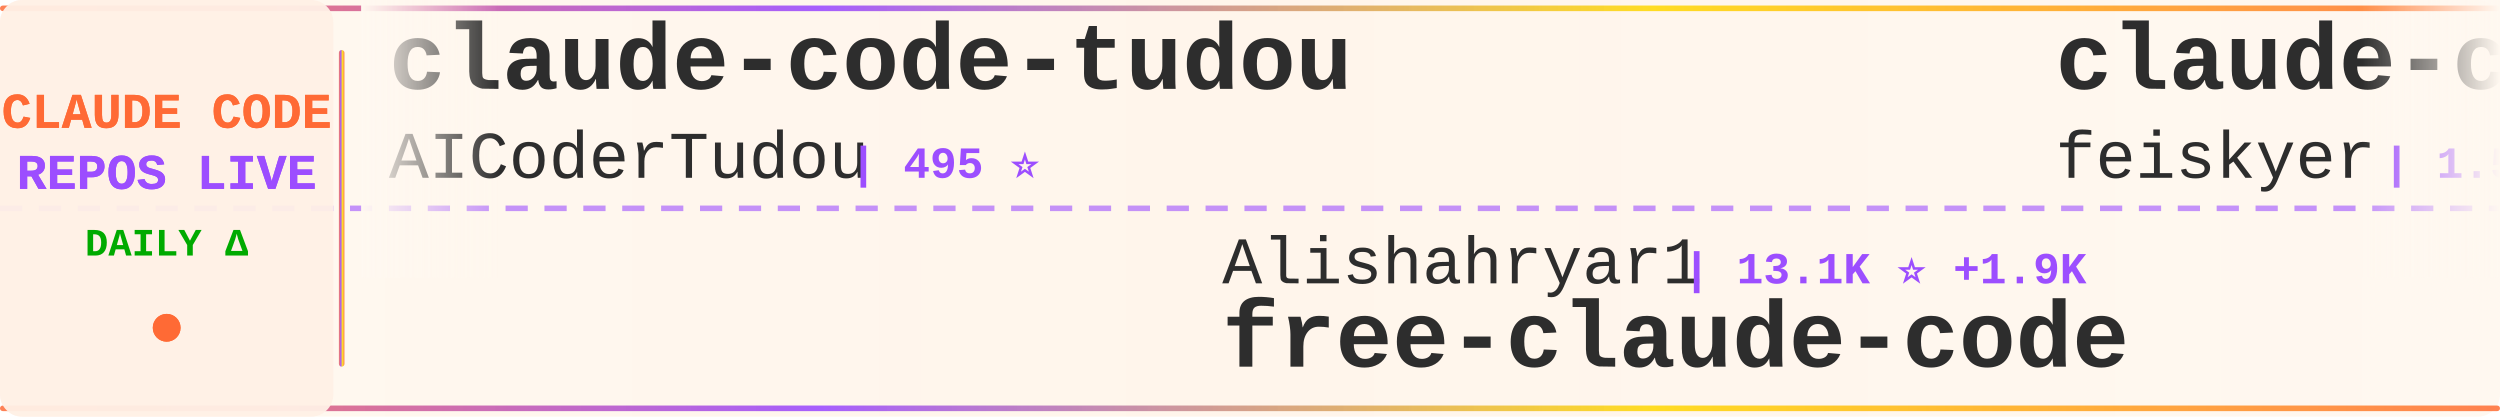
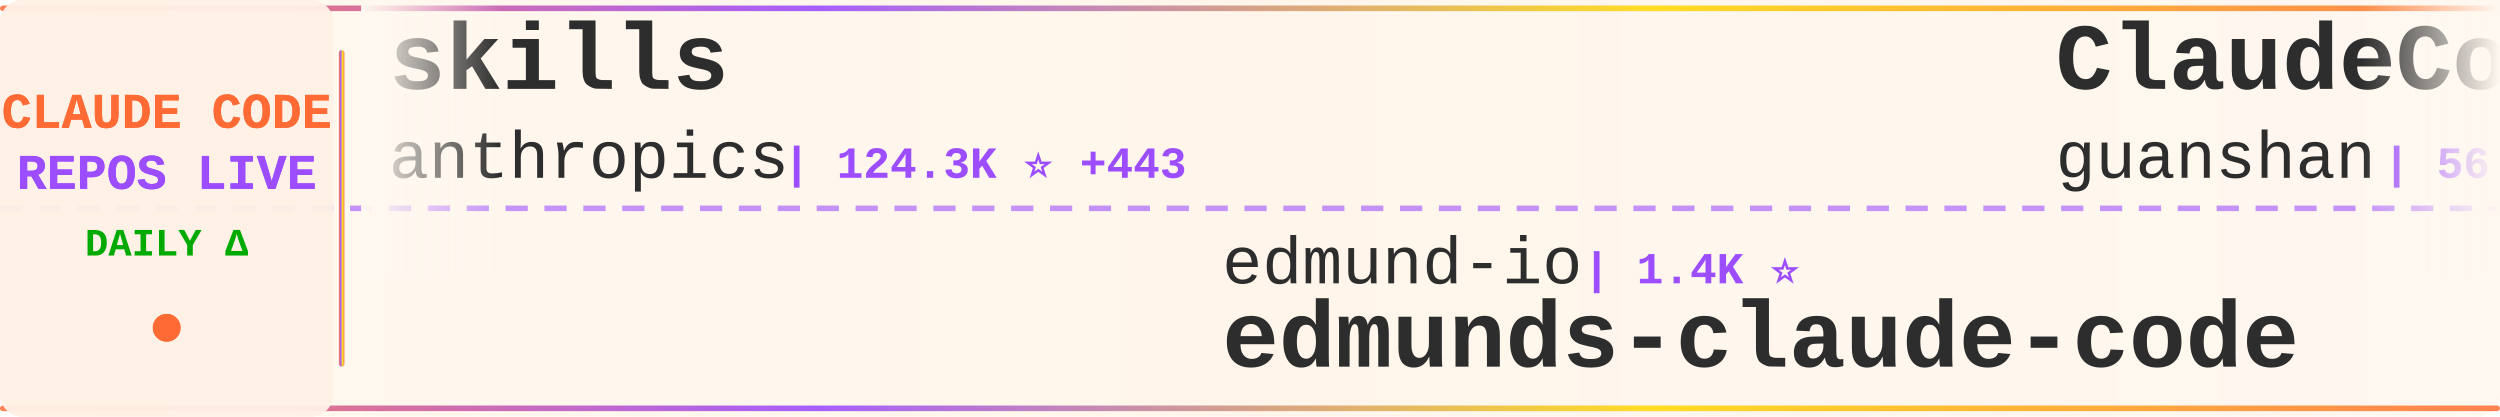
<svg xmlns="http://www.w3.org/2000/svg" width="900" height="150">
  <defs>
    <linearGradient id="tickerBg" x1="0%" y1="0%" x2="100%" y2="0%">
      <stop offset="0%" style="stop-color:#fff8f0;stop-opacity:0.98" />
      <stop offset="50%" style="stop-color:#fff5eb;stop-opacity:1" />
      <stop offset="100%" style="stop-color:#fff8f0;stop-opacity:0.98" />
    </linearGradient>
    <linearGradient id="borderGrad" x1="0%" y1="0%" x2="100%" y2="0%">
      <stop offset="0%" style="stop-color:#FF6B35;stop-opacity:0.85">
        <animate attributeName="stop-opacity" values="0.85;1;0.85" dur="2s" repeatCount="indefinite" />
      </stop>
      <stop offset="33%" style="stop-color:#9C4EFF;stop-opacity:0.9">
        <animate attributeName="stop-opacity" values="0.9;1;0.9" dur="2.2s" repeatCount="indefinite" />
      </stop>
      <stop offset="66%" style="stop-color:#FFD700;stop-opacity:0.85">
        <animate attributeName="stop-opacity" values="0.85;1;0.85" dur="1.8s" repeatCount="indefinite" />
      </stop>
      <stop offset="100%" style="stop-color:#FF6B35;stop-opacity:0.85">
        <animate attributeName="stop-opacity" values="0.85;1;0.85" dur="2s" repeatCount="indefinite" />
      </stop>
    </linearGradient>
    <filter id="textGlow">
      <feGaussianBlur stdDeviation="0.15" result="coloredBlur" />
      <feMerge>
        <feMergeNode in="coloredBlur" />
        <feMergeNode in="SourceGraphic" />
      </feMerge>
    </filter>
    <filter id="metricGlow">
      <feGaussianBlur stdDeviation="0.2" result="coloredBlur" />
      <feMerge>
        <feMergeNode in="coloredBlur" />
        <feMergeNode in="SourceGraphic" />
      </feMerge>
    </filter>
    <linearGradient id="leftFade" x1="0%" y1="0%" x2="100%" y2="0%">
      <stop offset="0%" style="stop-color:#fff8f0;stop-opacity:1" />
      <stop offset="100%" style="stop-color:#fff8f0;stop-opacity:0" />
    </linearGradient>
    <linearGradient id="rightFade" x1="0%" y1="0%" x2="100%" y2="0%">
      <stop offset="0%" style="stop-color:#fff8f0;stop-opacity:0" />
      <stop offset="100%" style="stop-color:#fff8f0;stop-opacity:1" />
    </linearGradient>
  </defs>
  <rect width="900" height="150" fill="url(#tickerBg)" rx="8" />
  <rect x="0" y="2" width="900" height="2" fill="url(#borderGrad)" rx="1" />
  <rect x="0" y="146" width="900" height="2" fill="url(#borderGrad)" rx="1" />
  <line x1="0" y1="75" x2="900" y2="75" stroke="#9C4EFF" stroke-width="2" stroke-dasharray="8 6" opacity="0.6" />
  <rect x="0" y="0" width="120" height="150" fill="#fff0e6" opacity="0.95" rx="8" />
  <text x="60" y="46" font-family="'Courier New', monospace" font-size="18" font-weight="bold" fill="#FF6B35" text-anchor="middle" filter="url(#textGlow)">
    CLAUDE CODE
  </text>
  <text x="60" y="68" font-family="'Courier New', monospace" font-size="18" font-weight="bold" fill="#9C4EFF" text-anchor="middle" filter="url(#textGlow)">
    REPOS LIVE
  </text>
  <text x="60" y="92" font-family="'Courier New', monospace" font-size="14" font-weight="bold" fill="#00aa00" text-anchor="middle">
    DAILY Δ
  </text>
  <circle cx="60" cy="118" r="5" fill="#FF6B35" filter="url(#metricGlow)">
    <animate attributeName="r" values="4;6;4" dur="1.5s" repeatCount="indefinite" />
    <animate attributeName="opacity" values="0.6;1;0.6" dur="1.5s" repeatCount="indefinite" />
  </circle>
  <rect x="122" y="18" width="2" height="114" fill="url(#borderGrad)" rx="1" />
  <clipPath id="tickerClip">
    <rect x="130" y="0" width="770" height="150" />
  </clipPath>
  <g clip-path="url(#tickerClip)">
    <g id="tickerItems">
      <animateTransform attributeName="transform" attributeType="XML" type="translate" from="0 0" to="-3000 0" dur="54s" repeatCount="indefinite" />
      <g transform="translate(0, 0)">
-         <text x="140" y="32" font-family="'Courier New', monospace" font-size="34" font-weight="bold" fill="#2d2d2d">claude-code-tudou</text>
-         <text x="140" y="64" font-family="'Courier New', monospace" font-size="24" font-weight="normal" fill="#2d2d2d" opacity="1.0">AICoderTudou</text>
-         <text x="306" y="64" font-family="'Courier New', monospace" font-size="16" font-weight="bold" fill="#9C4EFF"> | 495 ⭐</text>
+         <text x="140" y="32" font-family="'Courier New', monospace" font-size="34" font-weight="bold" fill="#2d2d2d">skills</text>
+         <text x="140" y="64" font-family="'Courier New', monospace" font-size="24" font-weight="normal" fill="#2d2d2d" opacity="1.0">anthropics</text>
+         <text x="282" y="64" font-family="'Courier New', monospace" font-size="16" font-weight="bold" fill="#9C4EFF"> | 124.3K ⭐ +443</text>
      </g>
      <g transform="translate(300, 0)">
-         <text x="140" y="102" font-family="'Courier New', monospace" font-size="24" font-weight="normal" fill="#2d2d2d" opacity="1.0">Alishahryar1</text>
-         <text x="306" y="102" font-family="'Courier New', monospace" font-size="16" font-weight="bold" fill="#9C4EFF"> | 13.1K ⭐ +1.9K</text>
-         <text x="140" y="132" font-family="'Courier New', monospace" font-size="34" font-weight="bold" fill="#2d2d2d">free-claude-code</text>
+         <text x="140" y="102" font-family="'Courier New', monospace" font-size="24" font-weight="normal" fill="#2d2d2d" opacity="1.0">edmund-io</text>
+         <text x="270" y="102" font-family="'Courier New', monospace" font-size="16" font-weight="bold" fill="#9C4EFF"> | 1.4K ⭐</text>
+         <text x="140" y="132" font-family="'Courier New', monospace" font-size="34" font-weight="bold" fill="#2d2d2d">edmunds-claude-code</text>
      </g>
      <g transform="translate(600, 0)">
-         <text x="140" y="32" font-family="'Courier New', monospace" font-size="34" font-weight="bold" fill="#2d2d2d">claude-code-settings</text>
-         <text x="140" y="64" font-family="'Courier New', monospace" font-size="24" font-weight="normal" fill="#2d2d2d" opacity="1.0">feiskyer</text>
-         <text x="258" y="64" font-family="'Courier New', monospace" font-size="16" font-weight="bold" fill="#9C4EFF"> | 1.5K ⭐ +4</text>
+         <text x="140" y="32" font-family="'Courier New', monospace" font-size="34" font-weight="bold" fill="#2d2d2d">ClaudeCode</text>
+         <text x="140" y="64" font-family="'Courier New', monospace" font-size="24" font-weight="normal" fill="#2d2d2d" opacity="1.0">guanshan</text>
+         <text x="258" y="64" font-family="'Courier New', monospace" font-size="16" font-weight="bold" fill="#9C4EFF"> | 56 ⭐</text>
      </g>
      <g transform="translate(900, 0)">
-         <text x="140" y="102" font-family="'Courier New', monospace" font-size="24" font-weight="normal" fill="#2d2d2d" opacity="1.0">pengchengneo</text>
-         <text x="306" y="102" font-family="'Courier New', monospace" font-size="16" font-weight="bold" fill="#9C4EFF"> | 1.2K ⭐ +7</text>
-         <text x="140" y="132" font-family="'Courier New', monospace" font-size="34" font-weight="bold" fill="#2d2d2d">Claude-Code</text>
+         <text x="140" y="102" font-family="'Courier New', monospace" font-size="24" font-weight="normal" fill="#2d2d2d" opacity="1.0">FlorianBruniaux</text>
+         <text x="342" y="102" font-family="'Courier New', monospace" font-size="16" font-weight="bold" fill="#9C4EFF"> | 4.0K ⭐ +25</text>
+         <text x="140" y="132" font-family="'Courier New', monospace" font-size="34" font-weight="bold" fill="#2d2d2d">claude-code-ultimate-gui...</text>
      </g>
      <g transform="translate(1200, 0)">
-         <text x="140" y="32" font-family="'Courier New', monospace" font-size="34" font-weight="bold" fill="#2d2d2d">claude-code-source</text>
-         <text x="140" y="64" font-family="'Courier New', monospace" font-size="24" font-weight="normal" fill="#2d2d2d" opacity="1.0">hangsman</text>
-         <text x="258" y="64" font-family="'Courier New', monospace" font-size="16" font-weight="bold" fill="#9C4EFF"> | 760 ⭐ +1</text>
+         <text x="140" y="32" font-family="'Courier New', monospace" font-size="34" font-weight="bold" fill="#2d2d2d">claude-task-master</text>
+         <text x="140" y="64" font-family="'Courier New', monospace" font-size="24" font-weight="normal" fill="#2d2d2d" opacity="1.0">eyaltoledano</text>
+         <text x="306" y="64" font-family="'Courier New', monospace" font-size="16" font-weight="bold" fill="#9C4EFF"> | 26.9K ⭐ +40</text>
      </g>
      <g transform="translate(1500, 0)">
-         <text x="140" y="102" font-family="'Courier New', monospace" font-size="24" font-weight="normal" fill="#2d2d2d" opacity="1.0">Hyper66666</text>
-         <text x="282" y="102" font-family="'Courier New', monospace" font-size="16" font-weight="bold" fill="#9C4EFF"> | 213 ⭐</text>
-         <text x="140" y="132" font-family="'Courier New', monospace" font-size="34" font-weight="bold" fill="#2d2d2d">claude-code-sourcemap</text>
+         <text x="140" y="102" font-family="'Courier New', monospace" font-size="24" font-weight="normal" fill="#2d2d2d" opacity="1.0">carlvellotti</text>
+         <text x="306" y="102" font-family="'Courier New', monospace" font-size="16" font-weight="bold" fill="#9C4EFF"> | 1.9K ⭐ +3</text>
+         <text x="140" y="132" font-family="'Courier New', monospace" font-size="34" font-weight="bold" fill="#2d2d2d">claude-code-pm-course</text>
      </g>
      <g transform="translate(1800, 0)">
-         <text x="140" y="32" font-family="'Courier New', monospace" font-size="34" font-weight="bold" fill="#2d2d2d">claude-howto</text>
-         <text x="140" y="64" font-family="'Courier New', monospace" font-size="24" font-weight="normal" fill="#2d2d2d" opacity="1.0">luongnv89</text>
-         <text x="270" y="64" font-family="'Courier New', monospace" font-size="16" font-weight="bold" fill="#9C4EFF"> | 29.1K ⭐ +250</text>
+         <text x="140" y="32" font-family="'Courier New', monospace" font-size="34" font-weight="bold" fill="#2d2d2d">claude-code-sourcemap</text>
+         <text x="140" y="64" font-family="'Courier New', monospace" font-size="24" font-weight="normal" fill="#2d2d2d" opacity="1.0">Hyper66666</text>
+         <text x="282" y="64" font-family="'Courier New', monospace" font-size="16" font-weight="bold" fill="#9C4EFF"> | 213 ⭐</text>
      </g>
      <g transform="translate(2100, 0)">
-         <text x="140" y="102" font-family="'Courier New', monospace" font-size="24" font-weight="normal" fill="#2d2d2d" opacity="1.0">ghuntley</text>
-         <text x="258" y="102" font-family="'Courier New', monospace" font-size="16" font-weight="bold" fill="#9C4EFF"> | 973 ⭐</text>
-         <text x="140" y="132" font-family="'Courier New', monospace" font-size="34" font-weight="bold" fill="#2d2d2d">claude-code-source-code-...</text>
+         <text x="140" y="102" font-family="'Courier New', monospace" font-size="24" font-weight="normal" fill="#2d2d2d" opacity="1.0">Yeachan-Heo</text>
+         <text x="294" y="102" font-family="'Courier New', monospace" font-size="16" font-weight="bold" fill="#9C4EFF"> | 31.4K ⭐ +154</text>
+         <text x="140" y="132" font-family="'Courier New', monospace" font-size="34" font-weight="bold" fill="#2d2d2d">oh-my-claudecode</text>
      </g>
      <g transform="translate(2400, 0)">
-         <text x="140" y="32" font-family="'Courier New', monospace" font-size="34" font-weight="bold" fill="#2d2d2d">collection-claude-code-s...</text>
-         <text x="140" y="64" font-family="'Courier New', monospace" font-size="24" font-weight="normal" fill="#2d2d2d" opacity="1.0">chauncygu</text>
-         <text x="270" y="64" font-family="'Courier New', monospace" font-size="16" font-weight="bold" fill="#9C4EFF"> | 2.3K ⭐ +14</text>
+         <text x="140" y="32" font-family="'Courier New', monospace" font-size="34" font-weight="bold" fill="#2d2d2d">gstack</text>
+         <text x="140" y="64" font-family="'Courier New', monospace" font-size="24" font-weight="normal" fill="#2d2d2d" opacity="1.0">garrytan</text>
+         <text x="258" y="64" font-family="'Courier New', monospace" font-size="16" font-weight="bold" fill="#9C4EFF"> | 84.0K ⭐ +777</text>
      </g>
      <g transform="translate(2700, 0)">
-         <text x="140" y="102" font-family="'Courier New', monospace" font-size="24" font-weight="normal" fill="#2d2d2d" opacity="1.0">anthropics</text>
-         <text x="282" y="102" font-family="'Courier New', monospace" font-size="16" font-weight="bold" fill="#9C4EFF"> | 124.2K ⭐ +449</text>
-         <text x="140" y="132" font-family="'Courier New', monospace" font-size="34" font-weight="bold" fill="#2d2d2d">skills</text>
+         <text x="140" y="102" font-family="'Courier New', monospace" font-size="24" font-weight="normal" fill="#2d2d2d" opacity="1.0">kodu-ai</text>
+         <text x="246" y="102" font-family="'Courier New', monospace" font-size="16" font-weight="bold" fill="#9C4EFF"> | 5.3K ⭐</text>
+         <text x="140" y="132" font-family="'Courier New', monospace" font-size="34" font-weight="bold" fill="#2d2d2d">claude-coder</text>
      </g>
      <g transform="translate(3000, 0)">
-         <text x="140" y="32" font-family="'Courier New', monospace" font-size="34" font-weight="bold" fill="#2d2d2d">claude-code-tudou</text>
-         <text x="140" y="64" font-family="'Courier New', monospace" font-size="24" font-weight="normal" fill="#2d2d2d" opacity="1.0">AICoderTudou</text>
-         <text x="306" y="64" font-family="'Courier New', monospace" font-size="16" font-weight="bold" fill="#9C4EFF"> | 495 ⭐</text>
+         <text x="140" y="32" font-family="'Courier New', monospace" font-size="34" font-weight="bold" fill="#2d2d2d">skills</text>
+         <text x="140" y="64" font-family="'Courier New', monospace" font-size="24" font-weight="normal" fill="#2d2d2d" opacity="1.0">anthropics</text>
+         <text x="282" y="64" font-family="'Courier New', monospace" font-size="16" font-weight="bold" fill="#9C4EFF"> | 124.3K ⭐ +443</text>
      </g>
      <g transform="translate(3300, 0)">
-         <text x="140" y="102" font-family="'Courier New', monospace" font-size="24" font-weight="normal" fill="#2d2d2d" opacity="1.0">Alishahryar1</text>
-         <text x="306" y="102" font-family="'Courier New', monospace" font-size="16" font-weight="bold" fill="#9C4EFF"> | 13.1K ⭐ +1.9K</text>
-         <text x="140" y="132" font-family="'Courier New', monospace" font-size="34" font-weight="bold" fill="#2d2d2d">free-claude-code</text>
+         <text x="140" y="102" font-family="'Courier New', monospace" font-size="24" font-weight="normal" fill="#2d2d2d" opacity="1.0">edmund-io</text>
+         <text x="270" y="102" font-family="'Courier New', monospace" font-size="16" font-weight="bold" fill="#9C4EFF"> | 1.4K ⭐</text>
+         <text x="140" y="132" font-family="'Courier New', monospace" font-size="34" font-weight="bold" fill="#2d2d2d">edmunds-claude-code</text>
      </g>
      <g transform="translate(3600, 0)">
-         <text x="140" y="32" font-family="'Courier New', monospace" font-size="34" font-weight="bold" fill="#2d2d2d">claude-code-settings</text>
-         <text x="140" y="64" font-family="'Courier New', monospace" font-size="24" font-weight="normal" fill="#2d2d2d" opacity="1.0">feiskyer</text>
-         <text x="258" y="64" font-family="'Courier New', monospace" font-size="16" font-weight="bold" fill="#9C4EFF"> | 1.5K ⭐ +4</text>
+         <text x="140" y="32" font-family="'Courier New', monospace" font-size="34" font-weight="bold" fill="#2d2d2d">ClaudeCode</text>
+         <text x="140" y="64" font-family="'Courier New', monospace" font-size="24" font-weight="normal" fill="#2d2d2d" opacity="1.0">guanshan</text>
+         <text x="258" y="64" font-family="'Courier New', monospace" font-size="16" font-weight="bold" fill="#9C4EFF"> | 56 ⭐</text>
      </g>
      <g transform="translate(3900, 0)">
-         <text x="140" y="102" font-family="'Courier New', monospace" font-size="24" font-weight="normal" fill="#2d2d2d" opacity="1.0">pengchengneo</text>
-         <text x="306" y="102" font-family="'Courier New', monospace" font-size="16" font-weight="bold" fill="#9C4EFF"> | 1.2K ⭐ +7</text>
-         <text x="140" y="132" font-family="'Courier New', monospace" font-size="34" font-weight="bold" fill="#2d2d2d">Claude-Code</text>
+         <text x="140" y="102" font-family="'Courier New', monospace" font-size="24" font-weight="normal" fill="#2d2d2d" opacity="1.0">FlorianBruniaux</text>
+         <text x="342" y="102" font-family="'Courier New', monospace" font-size="16" font-weight="bold" fill="#9C4EFF"> | 4.0K ⭐ +25</text>
+         <text x="140" y="132" font-family="'Courier New', monospace" font-size="34" font-weight="bold" fill="#2d2d2d">claude-code-ultimate-gui...</text>
      </g>
    </g>
  </g>
  <rect x="130" y="0" width="50" height="100" fill="url(#leftFade)" />
  <rect x="850" y="0" width="50" height="100" fill="url(#rightFade)" />
</svg>
